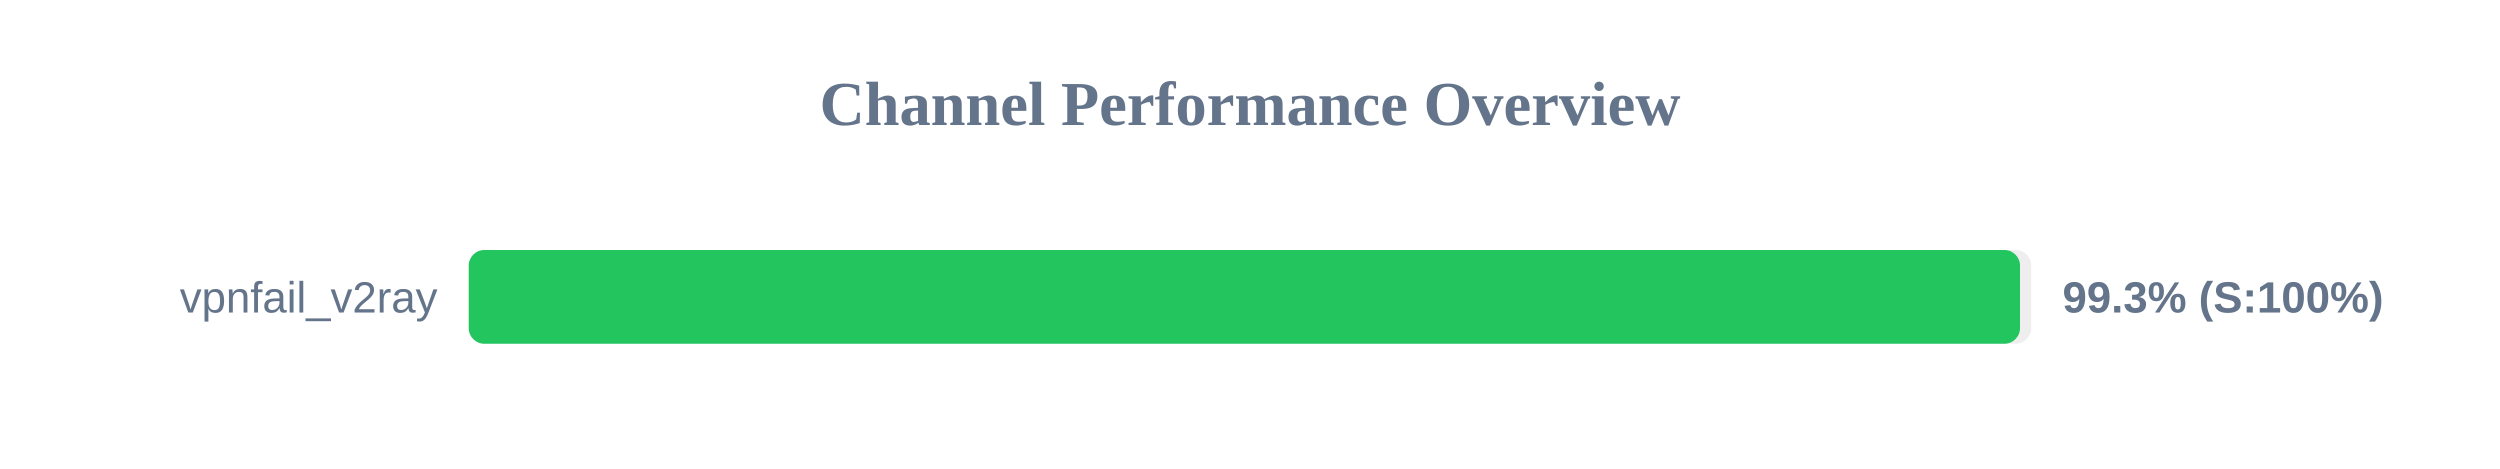
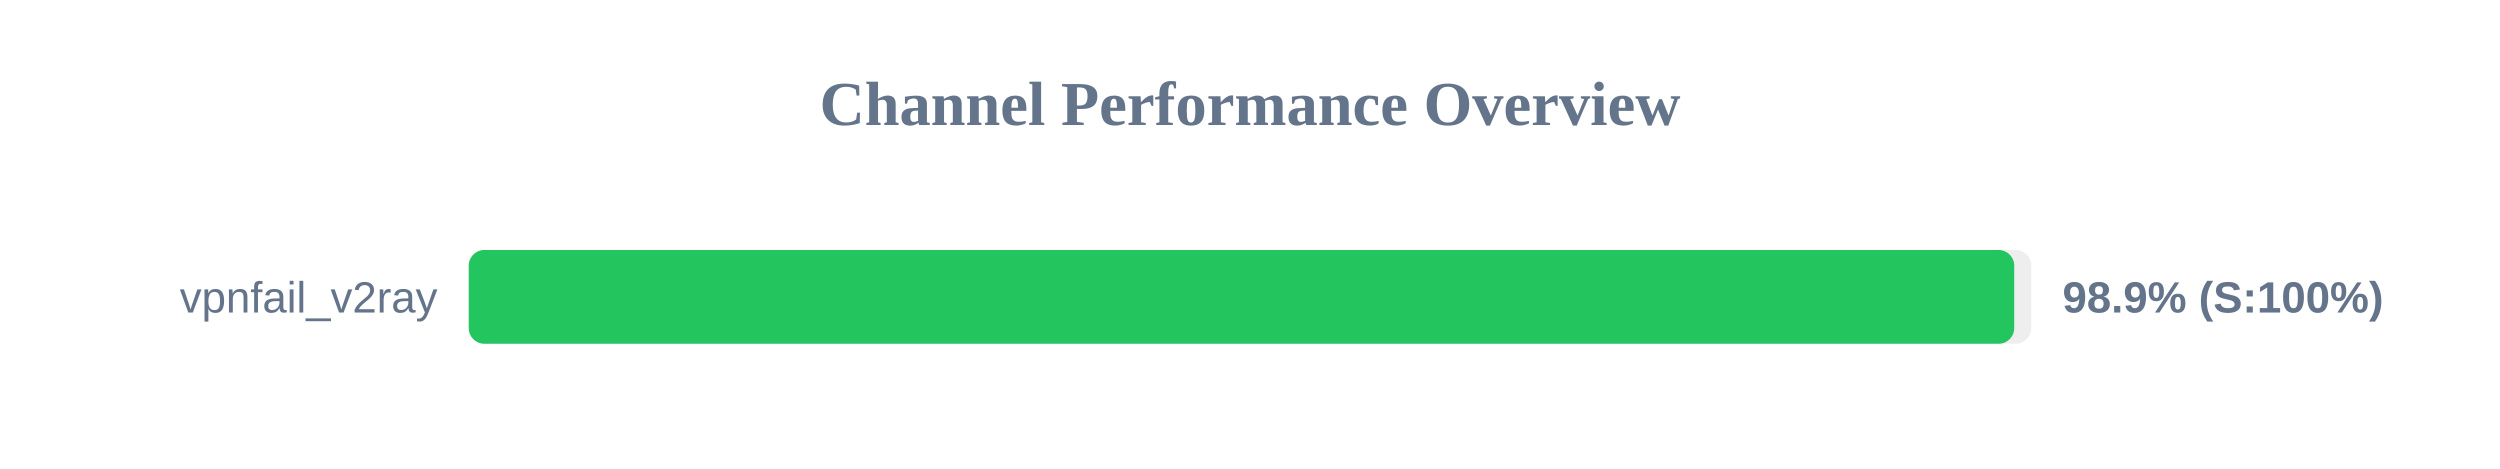
<svg xmlns="http://www.w3.org/2000/svg" width="800" height="150" version="1.1">
  <style>
        .row { font: 14px Arial; fill: #64748b; }
        .score { font: bold 14px Arial; fill: #64748b; }
    </style>
  <text x="400" y="40" text-anchor="middle" font-size="20px" font-weight="bold" fill="#64748b">Channel Performance Overview</text>
  <rect x="150" y="80" width="500" height="30" fill="#eee" rx="5" />
-   <rect x="150" y="80" width="496.4" height="30" fill="#22c55e" rx="5" />
+   <rect x="150" y="80" width="494.55" height="30" fill="#22c55e" rx="5" />
  <text x="140" y="100" text-anchor="end" class="row">vpnfail_v2ray</text>
-   <text x="660" y="100" text-anchor="start" class="score">99.3% (S:100%)</text>
+   <text x="660" y="100" text-anchor="start" class="score">98.9% (S:100%)</text>
</svg>
